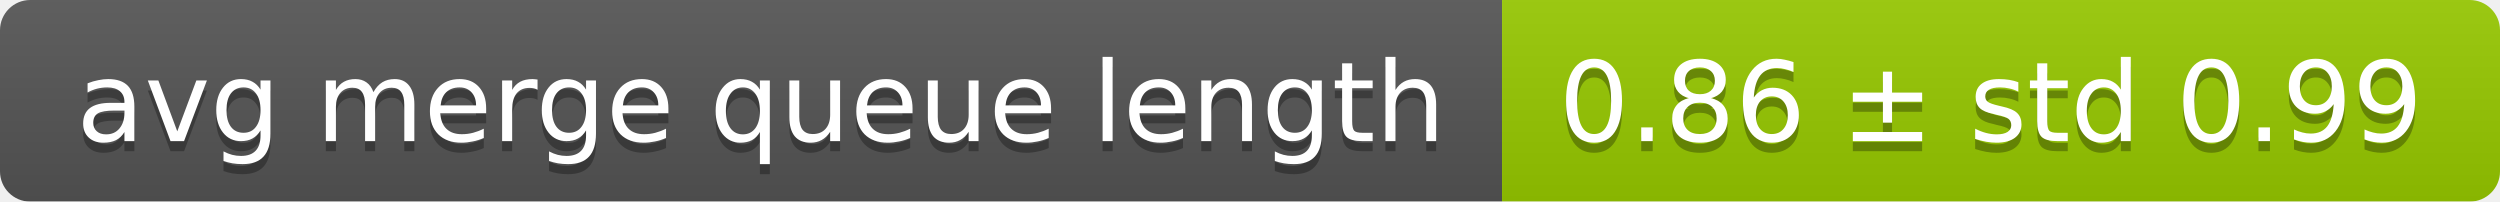
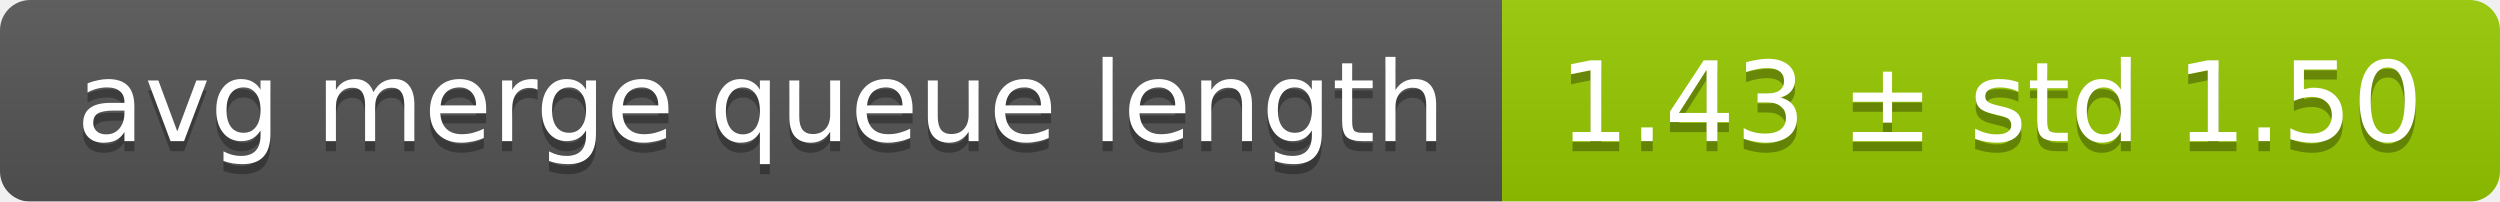
<svg xmlns="http://www.w3.org/2000/svg" width="248" height="20">
  <linearGradient id="smooth" x2="0" y2="100%">
    <stop offset="0" stop-color="#bbb" stop-opacity=".1" />
    <stop offset="1" stop-opacity=".1" />
  </linearGradient>
  <mask id="round">
    <rect width="248" height="20" rx="3" fill="#fff" />
  </mask>
  <g mask="url(#round)">
    <rect width="149" height="20" fill="#555" />
    <rect x="149" width="99" height="20" fill="#97ca00" />
    <rect width="248" height="20" fill="url(#smooth)" />
  </g>
  <g fill="#fff" text-anchor="middle" font-family="DejaVu Sans,Verdana,Geneva,sans-serif" font-size="11">
    <text x="75.5" y="15" fill="#010101" fill-opacity=".3">avg merge queue length</text>
    <text x="75.5" y="14">avg merge queue length</text>
-     <text x="197.5" y="15" fill="#010101" fill-opacity=".3">0.86 ± std 0.99</text>
-     <text x="197.5" y="14">0.86 ± std 0.99</text>
+     <text x="197.5" y="15" fill="#010101" fill-opacity=".3">1.43 ± std 1.50</text>
+     <text x="197.5" y="14">1.43 ± std 1.50</text>
  </g>
</svg>
